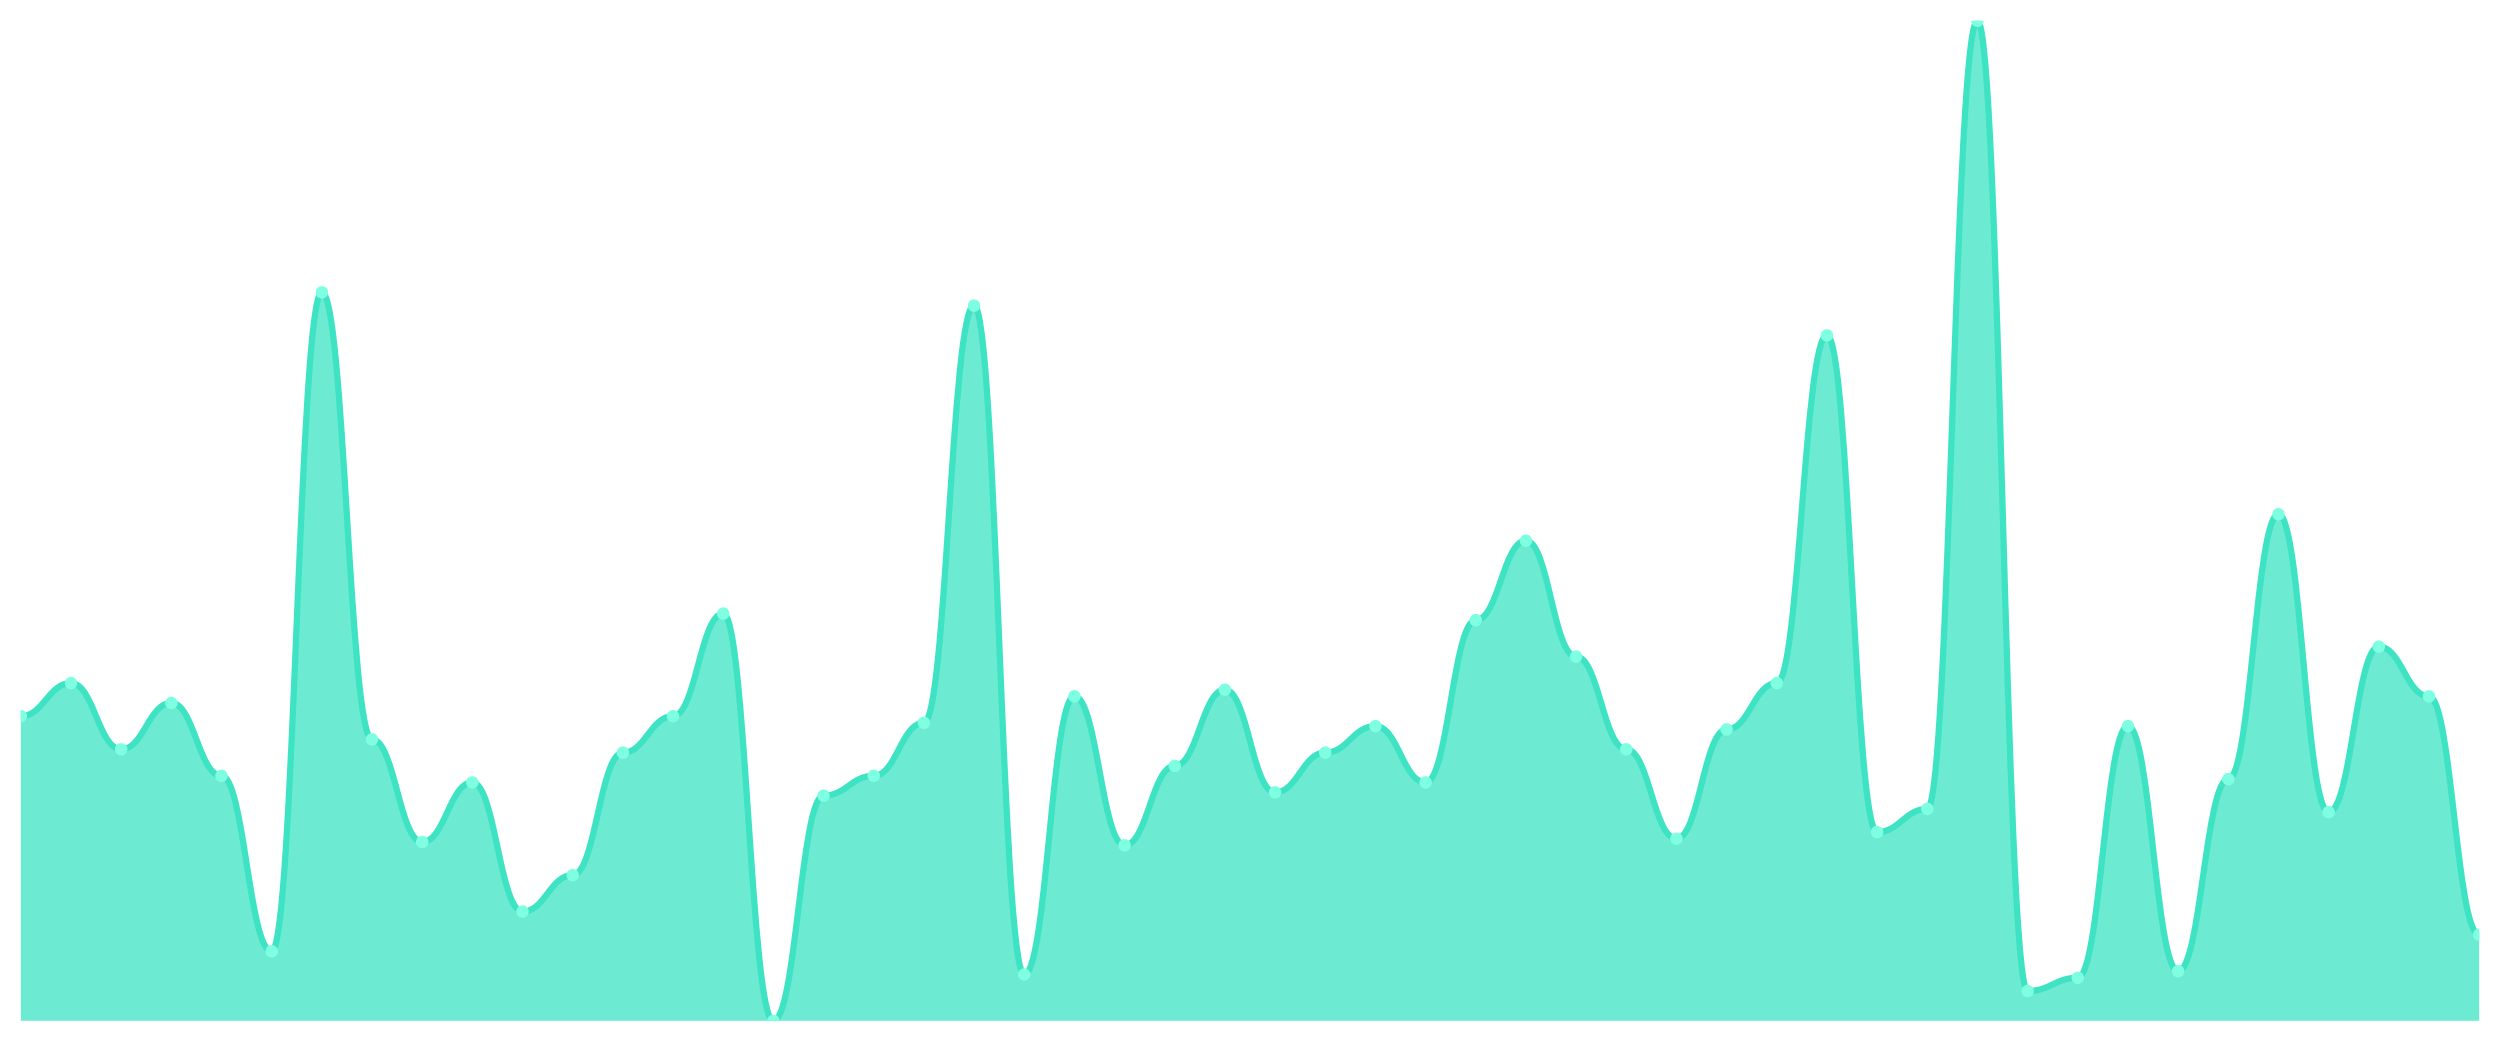
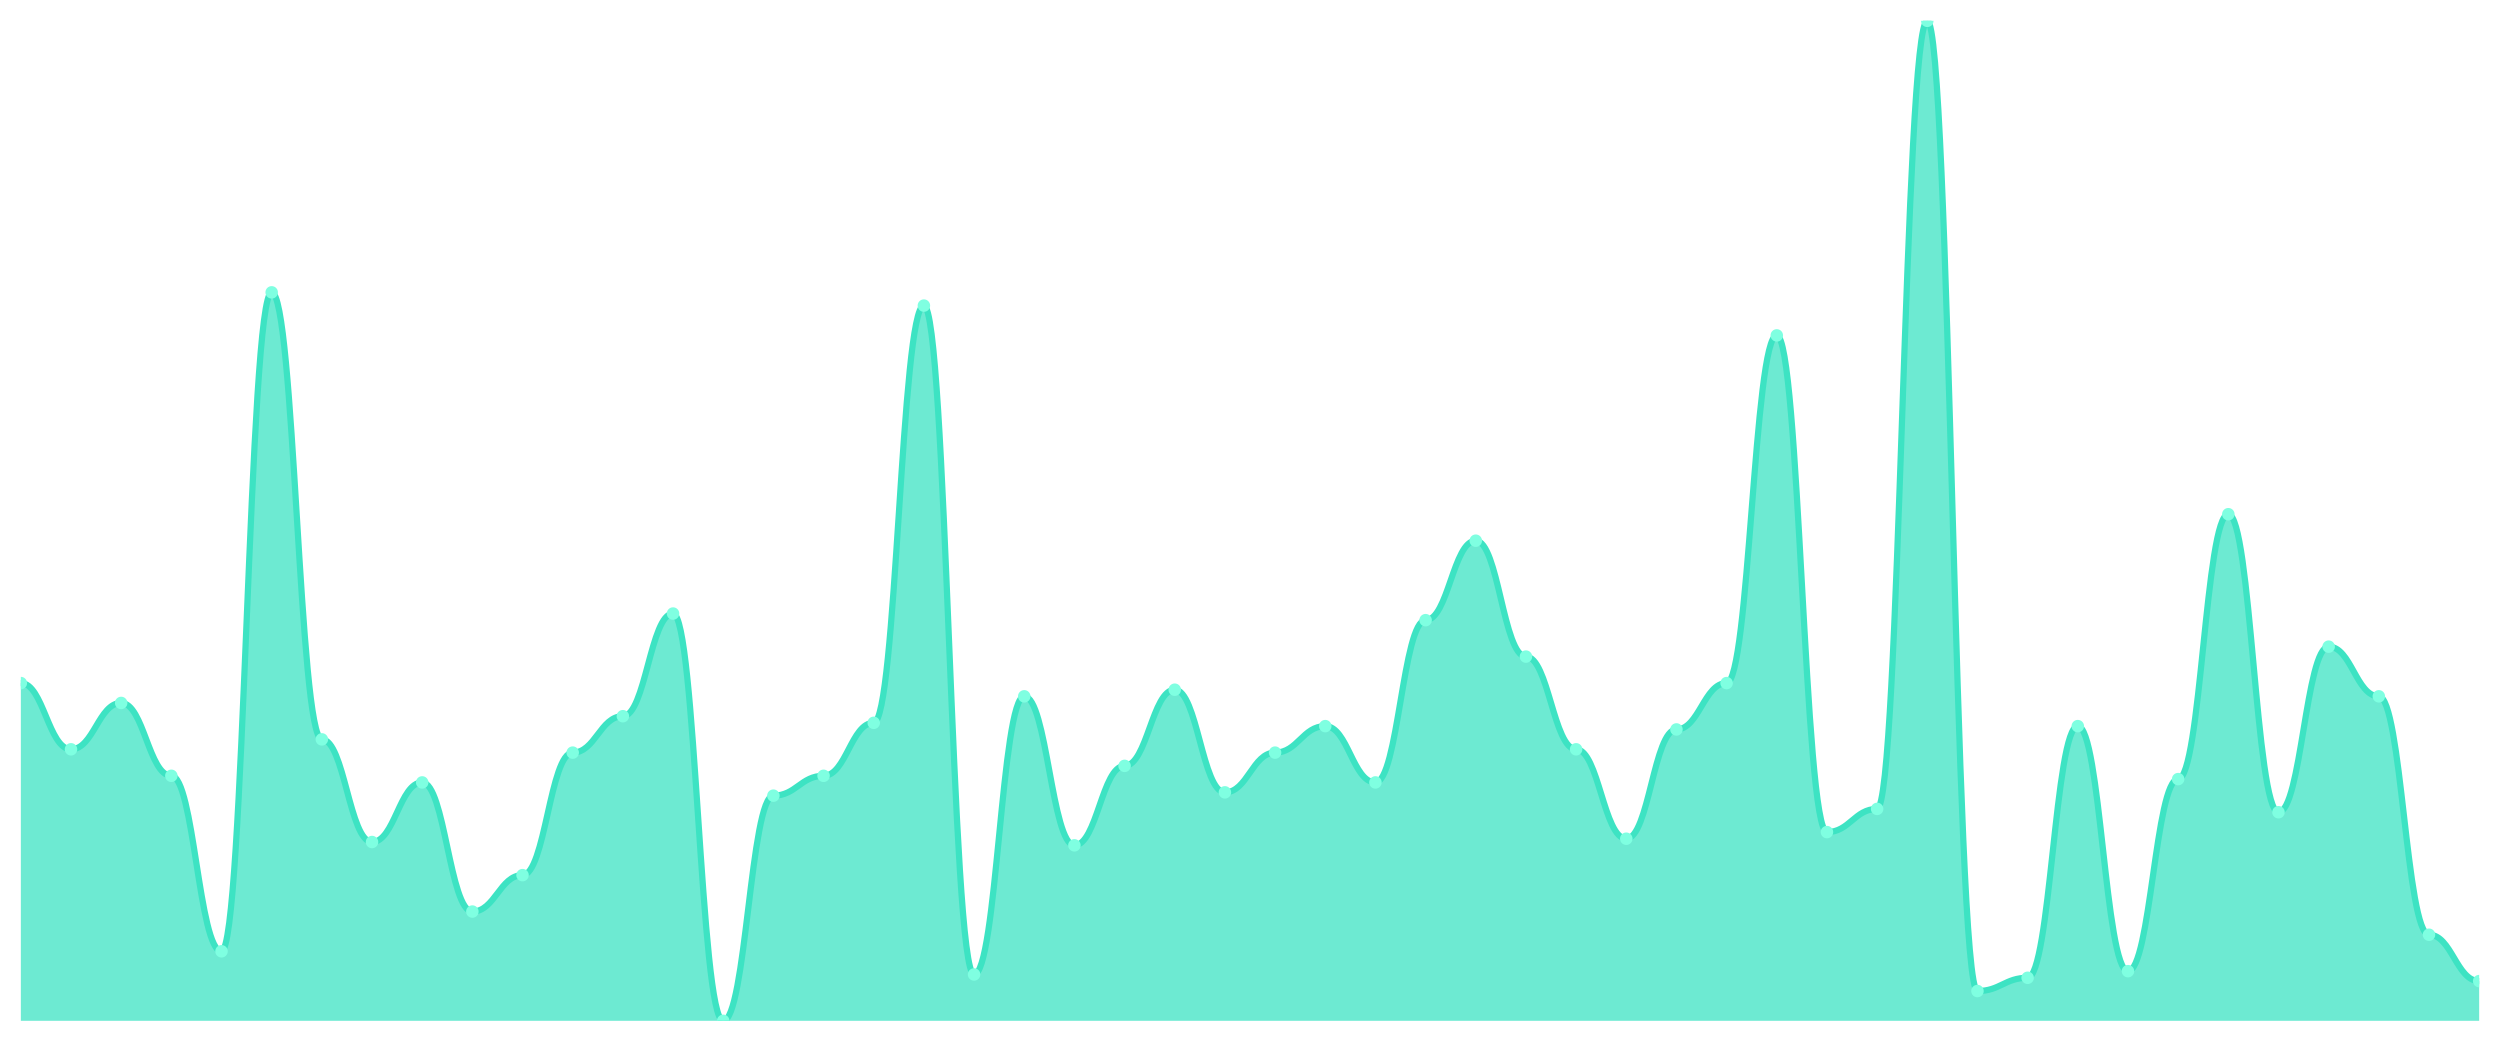
<svg xmlns="http://www.w3.org/2000/svg" viewBox="0 0 1200 500" width="1200" height="500">
  <defs>
    <clipPath id="c">
      <rect x="10" y="10" width="1180" height="480" />
    </clipPath>
  </defs>
  <rect width="1200" height="500" fill="none" />
  <g clip-path="url(#c)">
-     <path d="M 10,490 L 10,343.775 C 20.837,343.775 23.245,327.881 34.082,327.881 C 44.918,327.881 47.327,359.669 58.163,359.669 C 69,359.669 71.408,337.417 82.245,337.417 C 93.082,337.417 95.49,372.384 106.327,372.384 C 117.163,372.384 119.571,456.623 130.408,456.623 C 141.245,456.623 143.653,140.331 154.49,140.331 C 165.327,140.331 167.735,354.901 178.571,354.901 C 189.408,354.901 191.816,404.172 202.653,404.172 C 213.49,404.172 215.898,375.563 226.735,375.563 C 237.571,375.563 239.98,437.55 250.816,437.55 C 261.653,437.55 264.061,420.066 274.898,420.066 C 285.735,420.066 288.143,361.258 298.98,361.258 C 309.816,361.258 312.224,343.775 323.061,343.775 C 333.898,343.775 336.306,294.503 347.143,294.503 C 357.98,294.503 360.388,490 371.224,490 C 382.061,490 384.469,381.921 395.306,381.921 C 406.143,381.921 408.551,372.384 419.388,372.384 C 430.224,372.384 432.633,346.954 443.469,346.954 C 454.306,346.954 456.714,146.689 467.551,146.689 C 478.388,146.689 480.796,467.748 491.633,467.748 C 502.469,467.748 504.878,334.238 515.714,334.238 C 526.551,334.238 528.959,405.762 539.796,405.762 C 550.633,405.762 553.041,367.616 563.878,367.616 C 574.714,367.616 577.122,331.06 587.959,331.06 C 598.796,331.06 601.204,380.331 612.041,380.331 C 622.878,380.331 625.286,361.258 636.122,361.258 C 646.959,361.258 649.367,348.543 660.204,348.543 C 671.041,348.543 673.449,375.563 684.286,375.563 C 695.122,375.563 697.531,297.682 708.367,297.682 C 719.204,297.682 721.612,259.536 732.449,259.536 C 743.286,259.536 745.694,315.166 756.531,315.166 C 767.367,315.166 769.776,359.669 780.612,359.669 C 791.449,359.669 793.857,402.583 804.694,402.583 C 815.531,402.583 817.939,350.132 828.776,350.132 C 839.612,350.132 842.02,327.881 852.857,327.881 C 863.694,327.881 866.102,160.993 876.939,160.993 C 887.776,160.993 890.184,399.404 901.02,399.404 C 911.857,399.404 914.265,388.278 925.102,388.278 C 935.939,388.278 938.347,10 949.184,10 C 960.02,10 962.429,475.695 973.265,475.695 C 984.102,475.695 986.51,469.338 997.347,469.338 C 1008.184,469.338 1010.592,348.543 1021.429,348.543 C 1032.265,348.543 1034.673,466.159 1045.51,466.159 C 1056.347,466.159 1058.755,373.974 1069.592,373.974 C 1080.429,373.974 1082.837,246.821 1093.673,246.821 C 1104.51,246.821 1106.918,389.868 1117.755,389.868 C 1128.592,389.868 1131,310.397 1141.837,310.397 C 1152.673,310.397 1155.082,334.238 1165.918,334.238 C 1176.755,334.238 1179.163,448.675 1190,448.675 L 1190,490 Z" fill="rgba(61,227,195,0.75)" />
-     <path d="M 10,343.775 C 20.837,343.775 23.245,327.881 34.082,327.881 C 44.918,327.881 47.327,359.669 58.163,359.669 C 69,359.669 71.408,337.417 82.245,337.417 C 93.082,337.417 95.49,372.384 106.327,372.384 C 117.163,372.384 119.571,456.623 130.408,456.623 C 141.245,456.623 143.653,140.331 154.49,140.331 C 165.327,140.331 167.735,354.901 178.571,354.901 C 189.408,354.901 191.816,404.172 202.653,404.172 C 213.49,404.172 215.898,375.563 226.735,375.563 C 237.571,375.563 239.98,437.55 250.816,437.55 C 261.653,437.55 264.061,420.066 274.898,420.066 C 285.735,420.066 288.143,361.258 298.98,361.258 C 309.816,361.258 312.224,343.775 323.061,343.775 C 333.898,343.775 336.306,294.503 347.143,294.503 C 357.98,294.503 360.388,490 371.224,490 C 382.061,490 384.469,381.921 395.306,381.921 C 406.143,381.921 408.551,372.384 419.388,372.384 C 430.224,372.384 432.633,346.954 443.469,346.954 C 454.306,346.954 456.714,146.689 467.551,146.689 C 478.388,146.689 480.796,467.748 491.633,467.748 C 502.469,467.748 504.878,334.238 515.714,334.238 C 526.551,334.238 528.959,405.762 539.796,405.762 C 550.633,405.762 553.041,367.616 563.878,367.616 C 574.714,367.616 577.122,331.06 587.959,331.06 C 598.796,331.06 601.204,380.331 612.041,380.331 C 622.878,380.331 625.286,361.258 636.122,361.258 C 646.959,361.258 649.367,348.543 660.204,348.543 C 671.041,348.543 673.449,375.563 684.286,375.563 C 695.122,375.563 697.531,297.682 708.367,297.682 C 719.204,297.682 721.612,259.536 732.449,259.536 C 743.286,259.536 745.694,315.166 756.531,315.166 C 767.367,315.166 769.776,359.669 780.612,359.669 C 791.449,359.669 793.857,402.583 804.694,402.583 C 815.531,402.583 817.939,350.132 828.776,350.132 C 839.612,350.132 842.02,327.881 852.857,327.881 C 863.694,327.881 866.102,160.993 876.939,160.993 C 887.776,160.993 890.184,399.404 901.02,399.404 C 911.857,399.404 914.265,388.278 925.102,388.278 C 935.939,388.278 938.347,10 949.184,10 C 960.02,10 962.429,475.695 973.265,475.695 C 984.102,475.695 986.51,469.338 997.347,469.338 C 1008.184,469.338 1010.592,348.543 1021.429,348.543 C 1032.265,348.543 1034.673,466.159 1045.51,466.159 C 1056.347,466.159 1058.755,373.974 1069.592,373.974 C 1080.429,373.974 1082.837,246.821 1093.673,246.821 C 1104.51,246.821 1106.918,389.868 1117.755,389.868 C 1128.592,389.868 1131,310.397 1141.837,310.397 C 1152.673,310.397 1155.082,334.238 1165.918,334.238 C 1176.755,334.238 1179.163,448.675 1190,448.675" fill="none" stroke="#3de3c3" stroke-width="3" stroke-linecap="round" stroke-linejoin="round" />
-     <circle cx="10" cy="343.775" r="3" fill="#7fffe1" />
-     <circle cx="34.082" cy="327.881" r="3" fill="#7fffe1" />
-     <circle cx="58.163" cy="359.669" r="3" fill="#7fffe1" />
-     <circle cx="82.245" cy="337.417" r="3" fill="#7fffe1" />
-     <circle cx="106.327" cy="372.384" r="3" fill="#7fffe1" />
-     <circle cx="130.408" cy="456.623" r="3" fill="#7fffe1" />
-     <circle cx="154.49" cy="140.331" r="3" fill="#7fffe1" />
-     <circle cx="178.571" cy="354.901" r="3" fill="#7fffe1" />
-     <circle cx="202.653" cy="404.172" r="3" fill="#7fffe1" />
-     <circle cx="226.735" cy="375.563" r="3" fill="#7fffe1" />
-     <circle cx="250.816" cy="437.55" r="3" fill="#7fffe1" />
-     <circle cx="274.898" cy="420.066" r="3" fill="#7fffe1" />
-     <circle cx="298.98" cy="361.258" r="3" fill="#7fffe1" />
-     <circle cx="323.061" cy="343.775" r="3" fill="#7fffe1" />
-     <circle cx="347.143" cy="294.503" r="3" fill="#7fffe1" />
-     <circle cx="371.224" cy="490" r="3" fill="#7fffe1" />
-     <circle cx="395.306" cy="381.921" r="3" fill="#7fffe1" />
-     <circle cx="419.388" cy="372.384" r="3" fill="#7fffe1" />
-     <circle cx="443.469" cy="346.954" r="3" fill="#7fffe1" />
-     <circle cx="467.551" cy="146.689" r="3" fill="#7fffe1" />
-     <circle cx="491.633" cy="467.748" r="3" fill="#7fffe1" />
-     <circle cx="515.714" cy="334.238" r="3" fill="#7fffe1" />
-     <circle cx="539.796" cy="405.762" r="3" fill="#7fffe1" />
-     <circle cx="563.878" cy="367.616" r="3" fill="#7fffe1" />
-     <circle cx="587.959" cy="331.06" r="3" fill="#7fffe1" />
-     <circle cx="612.041" cy="380.331" r="3" fill="#7fffe1" />
-     <circle cx="636.122" cy="361.258" r="3" fill="#7fffe1" />
-     <circle cx="660.204" cy="348.543" r="3" fill="#7fffe1" />
-     <circle cx="684.286" cy="375.563" r="3" fill="#7fffe1" />
-     <circle cx="708.367" cy="297.682" r="3" fill="#7fffe1" />
-     <circle cx="732.449" cy="259.536" r="3" fill="#7fffe1" />
-     <circle cx="756.531" cy="315.166" r="3" fill="#7fffe1" />
-     <circle cx="780.612" cy="359.669" r="3" fill="#7fffe1" />
-     <circle cx="804.694" cy="402.583" r="3" fill="#7fffe1" />
-     <circle cx="828.776" cy="350.132" r="3" fill="#7fffe1" />
-     <circle cx="852.857" cy="327.881" r="3" fill="#7fffe1" />
-     <circle cx="876.939" cy="160.993" r="3" fill="#7fffe1" />
-     <circle cx="901.02" cy="399.404" r="3" fill="#7fffe1" />
-     <circle cx="925.102" cy="388.278" r="3" fill="#7fffe1" />
-     <circle cx="949.184" cy="10" r="3" fill="#7fffe1" />
-     <circle cx="973.265" cy="475.695" r="3" fill="#7fffe1" />
-     <circle cx="997.347" cy="469.338" r="3" fill="#7fffe1" />
-     <circle cx="1021.429" cy="348.543" r="3" fill="#7fffe1" />
-     <circle cx="1045.51" cy="466.159" r="3" fill="#7fffe1" />
-     <circle cx="1069.592" cy="373.974" r="3" fill="#7fffe1" />
-     <circle cx="1093.673" cy="246.821" r="3" fill="#7fffe1" />
-     <circle cx="1117.755" cy="389.868" r="3" fill="#7fffe1" />
-     <circle cx="1141.837" cy="310.397" r="3" fill="#7fffe1" />
-     <circle cx="1165.918" cy="334.238" r="3" fill="#7fffe1" />
-     <circle cx="1190" cy="448.675" r="3" fill="#7fffe1" />
+     <path d="M 10,490 L 10,327.881 C 20.837,327.881 23.245,359.669 34.082,359.669 C 44.918,359.669 47.327,337.417 58.163,337.417 C 69,337.417 71.408,372.384 82.245,372.384 C 93.082,372.384 95.49,456.623 106.327,456.623 C 117.163,456.623 119.571,140.331 130.408,140.331 C 141.245,140.331 143.653,354.901 154.49,354.901 C 165.327,354.901 167.735,404.172 178.571,404.172 C 189.408,404.172 191.816,375.563 202.653,375.563 C 213.49,375.563 215.898,437.55 226.735,437.55 C 237.571,437.55 239.98,420.066 250.816,420.066 C 261.653,420.066 264.061,361.258 274.898,361.258 C 285.735,361.258 288.143,343.775 298.98,343.775 C 309.816,343.775 312.224,294.503 323.061,294.503 C 333.898,294.503 336.306,490 347.143,490 C 357.98,490 360.388,381.921 371.224,381.921 C 382.061,381.921 384.469,372.384 395.306,372.384 C 406.143,372.384 408.551,346.954 419.388,346.954 C 430.224,346.954 432.633,146.689 443.469,146.689 C 454.306,146.689 456.714,467.748 467.551,467.748 C 478.388,467.748 480.796,334.238 491.633,334.238 C 502.469,334.238 504.878,405.762 515.714,405.762 C 526.551,405.762 528.959,367.616 539.796,367.616 C 550.633,367.616 553.041,331.06 563.878,331.06 C 574.714,331.06 577.122,380.331 587.959,380.331 C 598.796,380.331 601.204,361.258 612.041,361.258 C 622.878,361.258 625.286,348.543 636.122,348.543 C 646.959,348.543 649.367,375.563 660.204,375.563 C 671.041,375.563 673.449,297.682 684.286,297.682 C 695.122,297.682 697.531,259.536 708.367,259.536 C 719.204,259.536 721.612,315.166 732.449,315.166 C 743.286,315.166 745.694,359.669 756.531,359.669 C 767.367,359.669 769.776,402.583 780.612,402.583 C 791.449,402.583 793.857,350.132 804.694,350.132 C 815.531,350.132 817.939,327.881 828.776,327.881 C 839.612,327.881 842.02,160.993 852.857,160.993 C 863.694,160.993 866.102,399.404 876.939,399.404 C 887.776,399.404 890.184,388.278 901.02,388.278 C 911.857,388.278 914.265,10 925.102,10 C 935.939,10 938.347,475.695 949.184,475.695 C 960.02,475.695 962.429,469.338 973.265,469.338 C 984.102,469.338 986.51,348.543 997.347,348.543 C 1008.184,348.543 1010.592,466.159 1021.429,466.159 C 1032.265,466.159 1034.673,373.974 1045.51,373.974 C 1056.347,373.974 1058.755,246.821 1069.592,246.821 C 1080.429,246.821 1082.837,389.868 1093.673,389.868 C 1104.51,389.868 1106.918,310.397 1117.755,310.397 C 1128.592,310.397 1131,334.238 1141.837,334.238 C 1152.673,334.238 1155.082,448.675 1165.918,448.675 C 1176.755,448.675 1179.163,470.927 1190,470.927 L 1190,490 Z" fill="rgba(61,227,195,0.75)" />
+     <path d="M 10,327.881 C 20.837,327.881 23.245,359.669 34.082,359.669 C 44.918,359.669 47.327,337.417 58.163,337.417 C 69,337.417 71.408,372.384 82.245,372.384 C 93.082,372.384 95.49,456.623 106.327,456.623 C 117.163,456.623 119.571,140.331 130.408,140.331 C 141.245,140.331 143.653,354.901 154.49,354.901 C 165.327,354.901 167.735,404.172 178.571,404.172 C 189.408,404.172 191.816,375.563 202.653,375.563 C 213.49,375.563 215.898,437.55 226.735,437.55 C 237.571,437.55 239.98,420.066 250.816,420.066 C 261.653,420.066 264.061,361.258 274.898,361.258 C 285.735,361.258 288.143,343.775 298.98,343.775 C 309.816,343.775 312.224,294.503 323.061,294.503 C 333.898,294.503 336.306,490 347.143,490 C 357.98,490 360.388,381.921 371.224,381.921 C 382.061,381.921 384.469,372.384 395.306,372.384 C 406.143,372.384 408.551,346.954 419.388,346.954 C 430.224,346.954 432.633,146.689 443.469,146.689 C 454.306,146.689 456.714,467.748 467.551,467.748 C 478.388,467.748 480.796,334.238 491.633,334.238 C 502.469,334.238 504.878,405.762 515.714,405.762 C 526.551,405.762 528.959,367.616 539.796,367.616 C 550.633,367.616 553.041,331.06 563.878,331.06 C 574.714,331.06 577.122,380.331 587.959,380.331 C 598.796,380.331 601.204,361.258 612.041,361.258 C 622.878,361.258 625.286,348.543 636.122,348.543 C 646.959,348.543 649.367,375.563 660.204,375.563 C 671.041,375.563 673.449,297.682 684.286,297.682 C 695.122,297.682 697.531,259.536 708.367,259.536 C 719.204,259.536 721.612,315.166 732.449,315.166 C 743.286,315.166 745.694,359.669 756.531,359.669 C 767.367,359.669 769.776,402.583 780.612,402.583 C 791.449,402.583 793.857,350.132 804.694,350.132 C 815.531,350.132 817.939,327.881 828.776,327.881 C 839.612,327.881 842.02,160.993 852.857,160.993 C 863.694,160.993 866.102,399.404 876.939,399.404 C 887.776,399.404 890.184,388.278 901.02,388.278 C 911.857,388.278 914.265,10 925.102,10 C 935.939,10 938.347,475.695 949.184,475.695 C 960.02,475.695 962.429,469.338 973.265,469.338 C 984.102,469.338 986.51,348.543 997.347,348.543 C 1008.184,348.543 1010.592,466.159 1021.429,466.159 C 1032.265,466.159 1034.673,373.974 1045.51,373.974 C 1056.347,373.974 1058.755,246.821 1069.592,246.821 C 1080.429,246.821 1082.837,389.868 1093.673,389.868 C 1104.51,389.868 1106.918,310.397 1117.755,310.397 C 1128.592,310.397 1131,334.238 1141.837,334.238 C 1152.673,334.238 1155.082,448.675 1165.918,448.675 C 1176.755,448.675 1179.163,470.927 1190,470.927" fill="none" stroke="#3de3c3" stroke-width="3" stroke-linecap="round" stroke-linejoin="round" />
+     <circle cx="10" cy="327.881" r="3" fill="#7fffe1" />
+     <circle cx="34.082" cy="359.669" r="3" fill="#7fffe1" />
+     <circle cx="58.163" cy="337.417" r="3" fill="#7fffe1" />
+     <circle cx="82.245" cy="372.384" r="3" fill="#7fffe1" />
+     <circle cx="106.327" cy="456.623" r="3" fill="#7fffe1" />
+     <circle cx="130.408" cy="140.331" r="3" fill="#7fffe1" />
+     <circle cx="154.49" cy="354.901" r="3" fill="#7fffe1" />
+     <circle cx="178.571" cy="404.172" r="3" fill="#7fffe1" />
+     <circle cx="202.653" cy="375.563" r="3" fill="#7fffe1" />
+     <circle cx="226.735" cy="437.55" r="3" fill="#7fffe1" />
+     <circle cx="250.816" cy="420.066" r="3" fill="#7fffe1" />
+     <circle cx="274.898" cy="361.258" r="3" fill="#7fffe1" />
+     <circle cx="298.98" cy="343.775" r="3" fill="#7fffe1" />
+     <circle cx="323.061" cy="294.503" r="3" fill="#7fffe1" />
+     <circle cx="347.143" cy="490" r="3" fill="#7fffe1" />
+     <circle cx="371.224" cy="381.921" r="3" fill="#7fffe1" />
+     <circle cx="395.306" cy="372.384" r="3" fill="#7fffe1" />
+     <circle cx="419.388" cy="346.954" r="3" fill="#7fffe1" />
+     <circle cx="443.469" cy="146.689" r="3" fill="#7fffe1" />
+     <circle cx="467.551" cy="467.748" r="3" fill="#7fffe1" />
+     <circle cx="491.633" cy="334.238" r="3" fill="#7fffe1" />
+     <circle cx="515.714" cy="405.762" r="3" fill="#7fffe1" />
+     <circle cx="539.796" cy="367.616" r="3" fill="#7fffe1" />
+     <circle cx="563.878" cy="331.06" r="3" fill="#7fffe1" />
+     <circle cx="587.959" cy="380.331" r="3" fill="#7fffe1" />
+     <circle cx="612.041" cy="361.258" r="3" fill="#7fffe1" />
+     <circle cx="636.122" cy="348.543" r="3" fill="#7fffe1" />
+     <circle cx="660.204" cy="375.563" r="3" fill="#7fffe1" />
+     <circle cx="684.286" cy="297.682" r="3" fill="#7fffe1" />
+     <circle cx="708.367" cy="259.536" r="3" fill="#7fffe1" />
+     <circle cx="732.449" cy="315.166" r="3" fill="#7fffe1" />
+     <circle cx="756.531" cy="359.669" r="3" fill="#7fffe1" />
+     <circle cx="780.612" cy="402.583" r="3" fill="#7fffe1" />
+     <circle cx="804.694" cy="350.132" r="3" fill="#7fffe1" />
+     <circle cx="828.776" cy="327.881" r="3" fill="#7fffe1" />
+     <circle cx="852.857" cy="160.993" r="3" fill="#7fffe1" />
+     <circle cx="876.939" cy="399.404" r="3" fill="#7fffe1" />
+     <circle cx="901.02" cy="388.278" r="3" fill="#7fffe1" />
+     <circle cx="925.102" cy="10" r="3" fill="#7fffe1" />
+     <circle cx="949.184" cy="475.695" r="3" fill="#7fffe1" />
+     <circle cx="973.265" cy="469.338" r="3" fill="#7fffe1" />
+     <circle cx="997.347" cy="348.543" r="3" fill="#7fffe1" />
+     <circle cx="1021.429" cy="466.159" r="3" fill="#7fffe1" />
+     <circle cx="1045.51" cy="373.974" r="3" fill="#7fffe1" />
+     <circle cx="1069.592" cy="246.821" r="3" fill="#7fffe1" />
+     <circle cx="1093.673" cy="389.868" r="3" fill="#7fffe1" />
+     <circle cx="1117.755" cy="310.397" r="3" fill="#7fffe1" />
+     <circle cx="1141.837" cy="334.238" r="3" fill="#7fffe1" />
+     <circle cx="1165.918" cy="448.675" r="3" fill="#7fffe1" />
+     <circle cx="1190" cy="470.927" r="3" fill="#7fffe1" />
  </g>
</svg>
